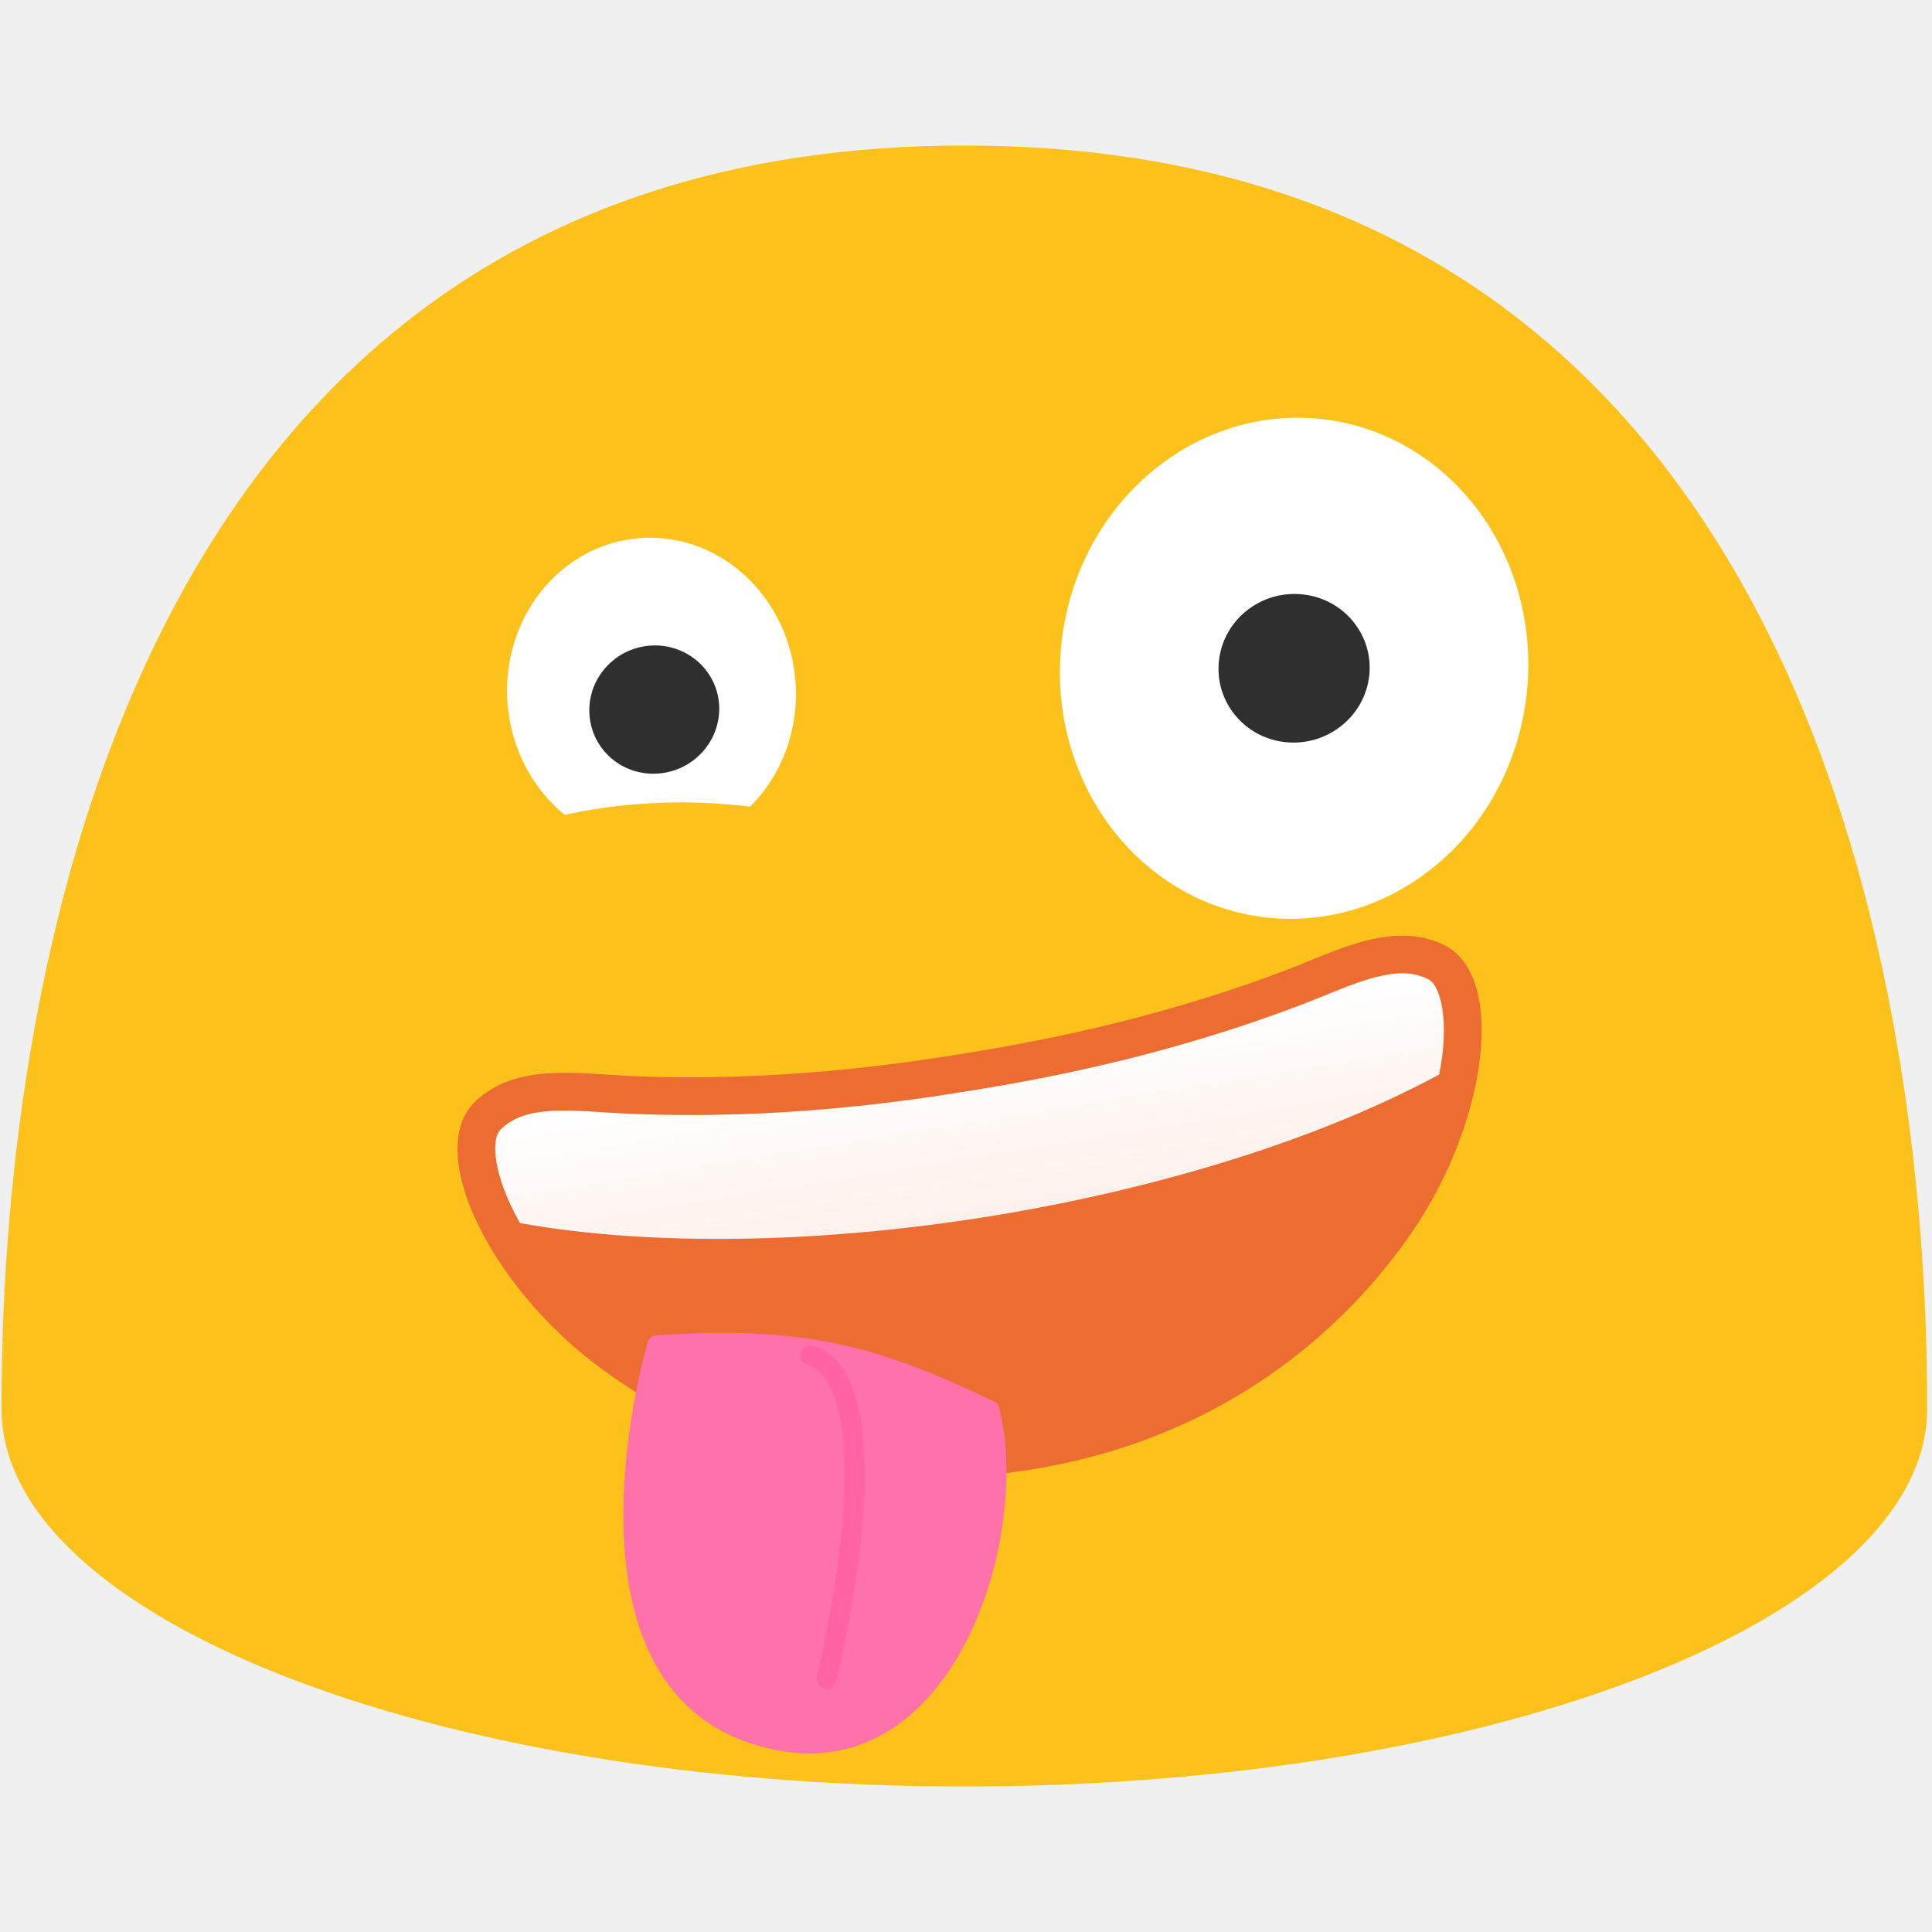
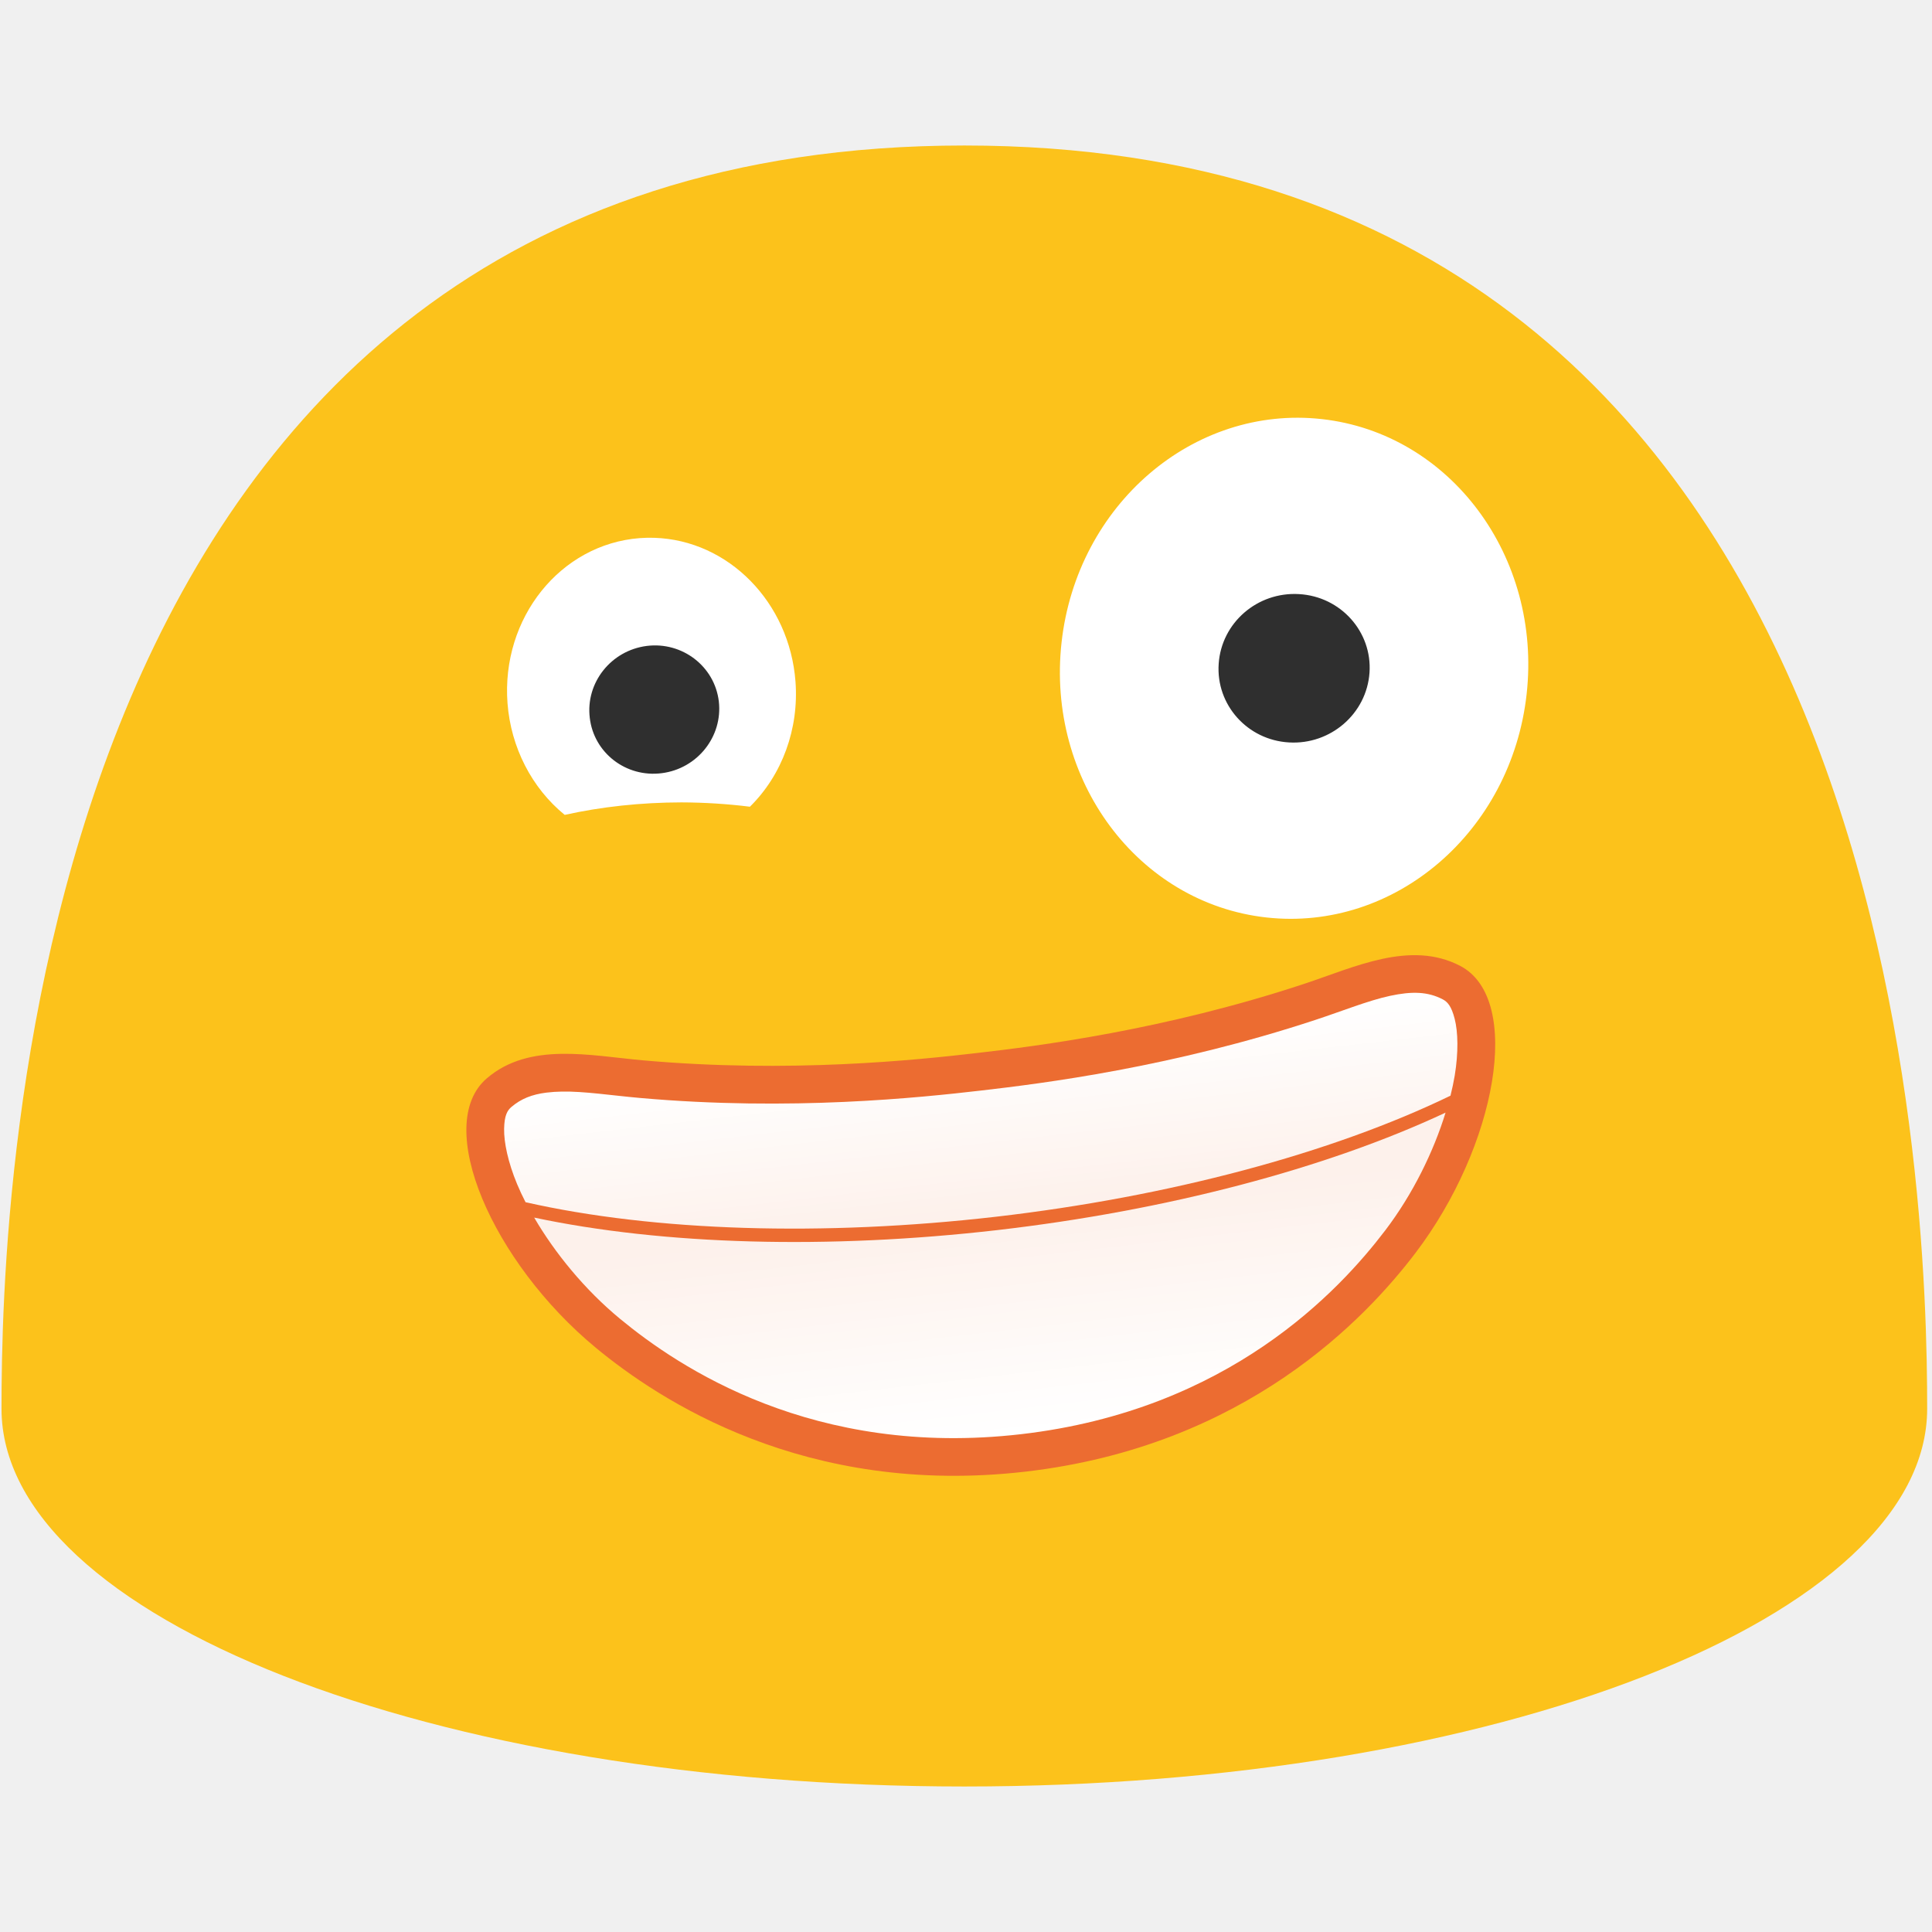
<svg xmlns="http://www.w3.org/2000/svg" xmlns:xlink="http://www.w3.org/1999/xlink" width="128" height="128">
  <defs>
+     <linearGradient xlink:href="#a" id="c" gradientUnits="userSpaceOnUse" gradientTransform="translate(-94.485 -9.55)" x1="95.743" y1="96.735" x2="95.743" y2="81.998" />
    <linearGradient id="a">
      <stop offset="0" stop-color="#fff" />
      <stop offset="1" stop-color="#fff" stop-opacity=".901" />
    </linearGradient>
    <linearGradient gradientTransform="translate(-94.485 -9.55)" xlink:href="#a" id="b" x1="95.743" y1="70.878" x2="95.743" y2="82.469" gradientUnits="userSpaceOnUse" />
  </defs>
  <path d="M63.89 9.64C1.58 9.64.1 79.5.1 93.33c0 13.83 28.56 25.03 63.79 25.03 35.24 0 63.79-11.21 63.79-25.03 0-13.83-1.47-83.69-63.79-83.69z" fill="#fcc21b" />
  <ellipse cx="-34.521" cy="90.108" rx="16.611" ry="15.501" transform="rotate(-83.65)" fill="#fff" />
  <path d="M90.733 44.57c-.189 2.712-2.58 4.782-5.332 4.618-2.761-.156-4.848-2.498-4.66-5.21.182-2.719 2.564-4.781 5.325-4.617 2.76.156 4.856 2.498 4.667 5.21" fill="#2f2f2f" />
  <path d="M43.35 35.631a10.251 9.566 85.687 0 0-.956.02 10.251 9.566 85.687 0 0-8.77 10.942 10.251 9.566 85.687 0 0 3.789 7.395 19.139 9.56 0 0 1 7.729-.828 19.139 9.56 0 0 1 4.542.287 10.251 9.566 85.687 0 0 3.019-8.293 10.251 9.566 85.687 0 0-9.353-9.523z" fill="#fff" stroke-width=".877" />
  <path d="M47.624 46.469c.27 2.328-1.423 4.459-3.78 4.756-2.364.305-4.501-1.345-4.77-3.666-.283-2.329 1.408-4.46 3.772-4.764 2.357-.297 4.502 1.352 4.778 3.674" fill="#2f2f2f" stroke-width="1.209" />
-   <path d="M95.593 62.568c-3.385-1.568-7.004.416-10.286 1.668-9.14 3.487-17.438 4.913-21.426 5.56-3.988.646-12.312 1.915-22.086 1.493-3.509-.15-7.57-.89-10.285 1.667-3.446 3.243.927 12.159 8.045 17.509 4.303 3.233 14.273 9.245 28.794 6.891 14.52-2.354 22.08-11.208 25.142-15.635 5.063-7.324 6.386-17.163 2.102-19.153z" fill="#ec6c31" stroke-width="5" />
-   <path d="M-59.131 61.33c-.956.01-1.713.21-2.41.681h-.002c-.288.195-.523.5-.641 1.379-.119.879-.002 2.216.432 3.732.117.41.26.832.42 1.262a44.377 16.047 0 0 0 30.847 4.535A44.377 16.047 0 0 0 .353 68.41c.164-.438.31-.868.43-1.285.433-1.516.55-2.854.431-3.734-.118-.879-.352-1.186-.636-1.379-.93-.63-1.969-.775-3.44-.633-1.47.142-3.223.628-5.074 1.01-9.851 2.036-18.474 2.111-22.547 2.111s-12.694-.075-22.545-2.111c-1.851-.382-3.605-.868-5.076-1.01a9.628 9.628 0 0 0-1.027-.049z" fill="url(#b)" stroke-width=".78" stroke-linejoin="round" transform="rotate(-9.208 65.106 -520.024)" />
-   <path d="M43.534 89.125s-6.298 21.392 6.27 25.708c12.569 4.316 17.887-13.02 15.763-21.387-7.733-3.722-12.46-4.95-22.033-4.321z" fill="#ff71a9" stroke="#ff71a9" stroke-width="1.319" stroke-linecap="round" stroke-linejoin="round" />
-   <path d="M53.699 89.83s5.827.452 1.062 21.397" fill="#ff71a9" stroke="#ff63a0" stroke-width="1.319" stroke-linecap="round" stroke-linejoin="round" />
+   <path d="M96.74 63.991c-3.31-1.721-7.016.096-10.352 1.197-9.289 3.067-17.644 4.113-21.657 4.577-4.014.464-12.387 1.351-22.131.485-3.499-.31-7.522-1.235-10.351 1.196-3.59 3.083.372 12.188 7.238 17.857 4.151 3.426 13.837 9.886 28.45 8.197 14.612-1.689 22.569-10.189 25.829-14.471 5.392-7.086 7.162-16.854 2.973-19.038z" fill="#ec6c31" stroke-width="5" />
+   <path d="M-59.131 61.33c-.956.01-1.713.21-2.41.681h-.002c-.288.195-.523.5-.641 1.379-.119.879-.002 2.216.432 3.732.117.41.26.832.42 1.262a44.377 16.047 0 0 0 30.847 4.535A44.377 16.047 0 0 0 .353 68.41c.164-.438.31-.868.43-1.285.433-1.516.55-2.854.431-3.734-.118-.879-.352-1.186-.636-1.379-.93-.63-1.969-.775-3.44-.633-1.47.142-3.223.628-5.074 1.01-9.851 2.036-18.474 2.111-22.547 2.111s-12.694-.075-22.545-2.111c-1.851-.382-3.605-.868-5.076-1.01a9.628 9.628 0 0 0-1.027-.049z" fill="url(#b)" stroke-width=".78" stroke-linejoin="round" transform="rotate(-6.594 84.523 -760.523)" />
+   <path d="M-60.88 69.462c1.083 2.473 2.771 5.122 4.88 7.316 3.476 3.616 11.66 10.643 25.517 10.643s22.041-7.027 25.518-10.643c2.1-2.186 3.783-4.824 4.865-7.291-8.319 2.783-19.124 4.322-30.385 4.322-11.273-.006-22.083-1.555-30.394-4.347z" style="line-height:normal;font-variant-ligatures:normal;font-variant-position:normal;font-variant-caps:normal;font-variant-numeric:normal;font-variant-alternates:normal;font-feature-settings:normal;text-indent:0;text-align:start;text-decoration-line:none;text-decoration-style:solid;text-decoration-color:#000;text-transform:none;text-orientation:mixed;shape-padding:0;isolation:auto;mix-blend-mode:normal" color="#000" font-weight="400" font-family="sans-serif" white-space="normal" overflow="visible" fill="url(#c)" stroke-width=".78" stroke-linejoin="round" transform="rotate(-6.594 84.523 -760.523)" />
</svg>
